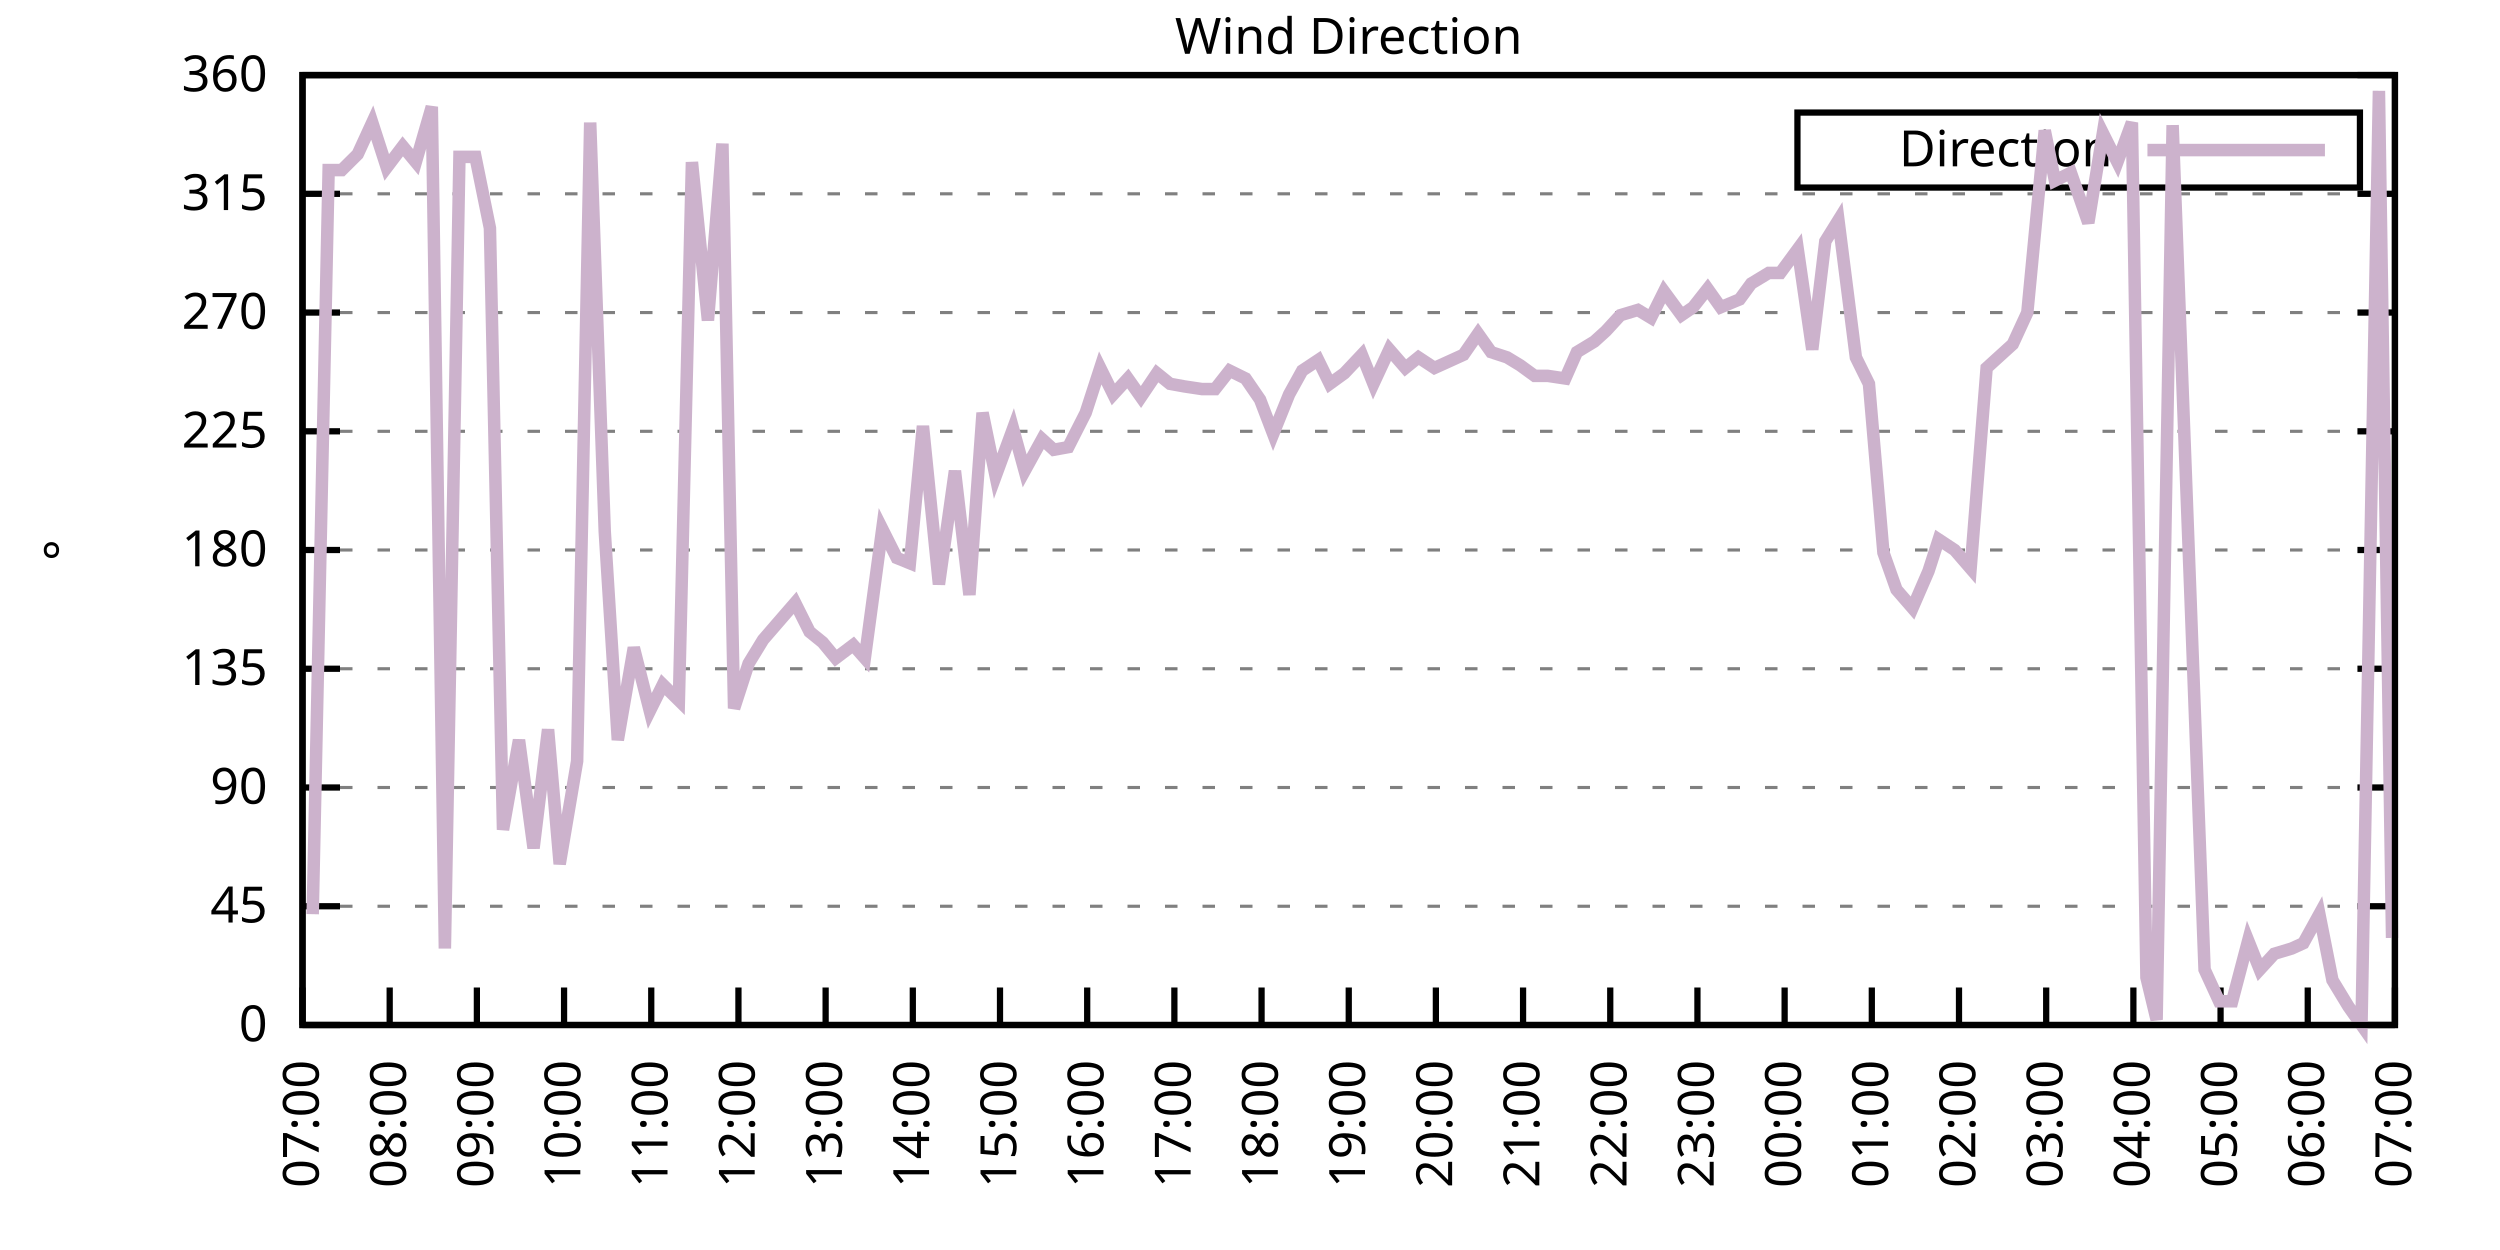
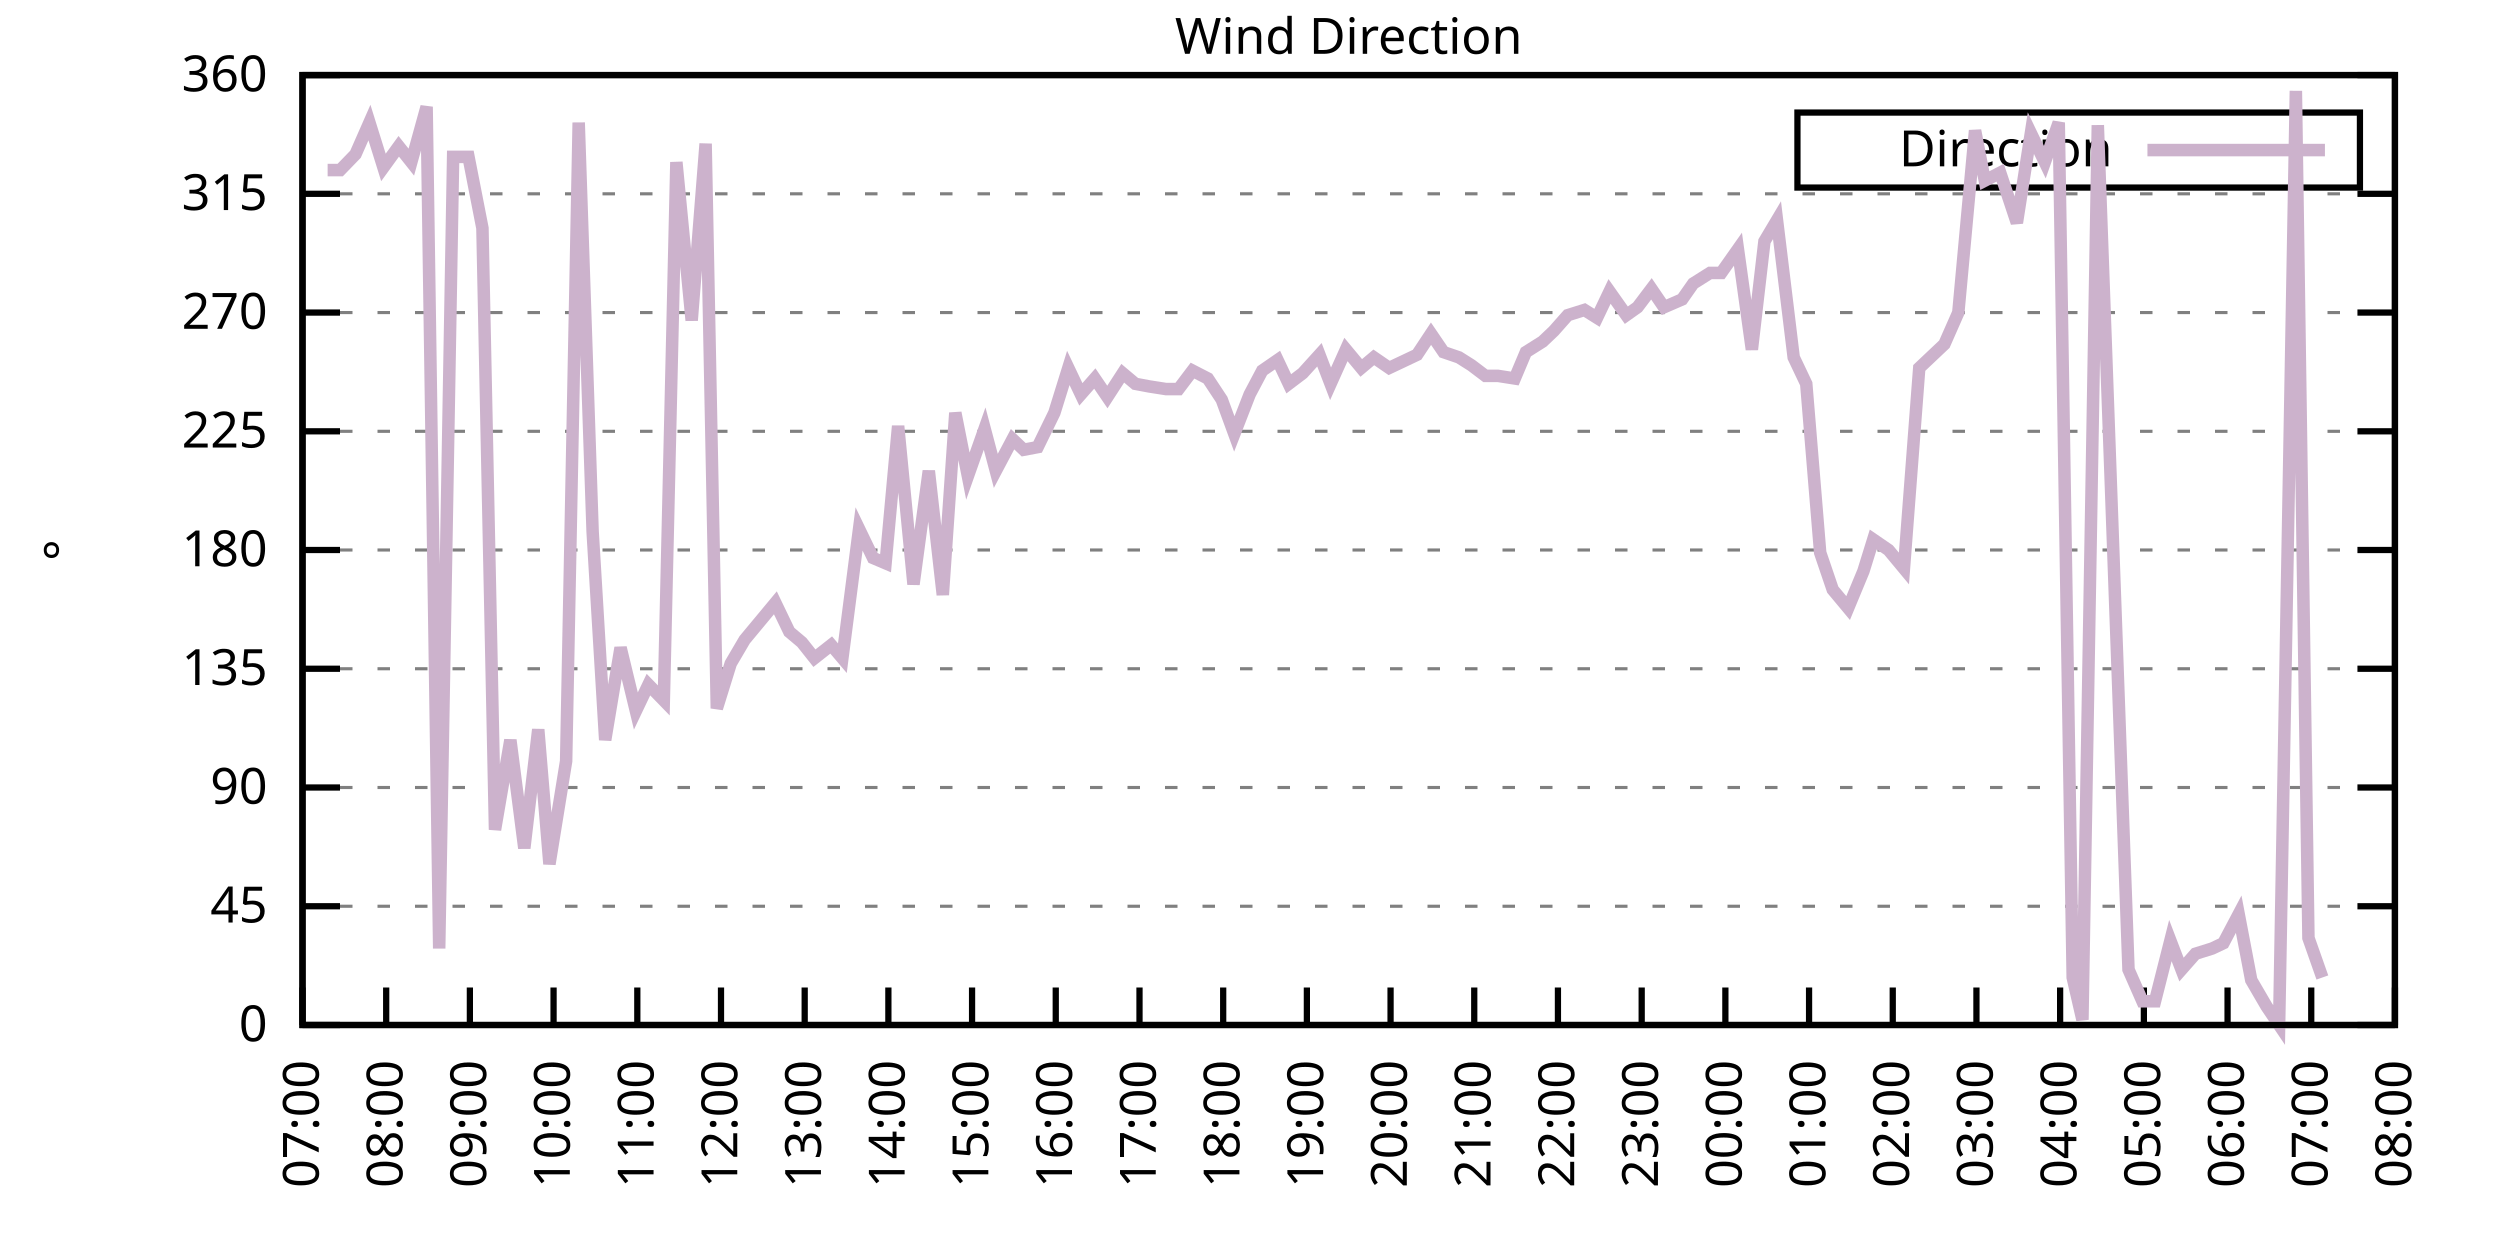
<svg xmlns="http://www.w3.org/2000/svg" xmlns:xlink="http://www.w3.org/1999/xlink" width="400" height="200" viewBox="0 0 400 200">
  <g id="gnuplot_canvas">
    <rect x="0" y="0" width="400" height="200" fill="none" />
    <defs>
      <circle id="gpDot" r="0.5" stroke-width="0.5" stroke="currentColor" />
      <path id="gpPt0" stroke-width="0.333" stroke="currentColor" d="M-1,0 h2 M0,-1 v2" />
      <path id="gpPt1" stroke-width="0.333" stroke="currentColor" d="M-1,-1 L1,1 M1,-1 L-1,1" />
      <path id="gpPt2" stroke-width="0.333" stroke="currentColor" d="M-1,0 L1,0 M0,-1 L0,1 M-1,-1 L1,1 M-1,1 L1,-1" />
      <rect id="gpPt3" stroke-width="0.333" stroke="currentColor" x="-1" y="-1" width="2" height="2" />
      <rect id="gpPt4" stroke-width="0.333" stroke="currentColor" fill="currentColor" x="-1" y="-1" width="2" height="2" />
      <circle id="gpPt5" stroke-width="0.333" stroke="currentColor" cx="0" cy="0" r="1" />
      <use xlink:href="#gpPt5" id="gpPt6" fill="currentColor" stroke="none" />
      <path id="gpPt7" stroke-width="0.333" stroke="currentColor" d="M0,-1.33 L-1.33,0.67 L1.33,0.67 z" />
      <use xlink:href="#gpPt7" id="gpPt8" fill="currentColor" stroke="none" />
      <use xlink:href="#gpPt7" id="gpPt9" stroke="currentColor" transform="rotate(180)" />
      <use xlink:href="#gpPt9" id="gpPt10" fill="currentColor" stroke="none" />
      <use xlink:href="#gpPt3" id="gpPt11" stroke="currentColor" transform="rotate(45)" />
      <use xlink:href="#gpPt11" id="gpPt12" fill="currentColor" stroke="none" />
      <path id="gpPt13" stroke-width="0.333" stroke="currentColor" d="M0,1.330 L1.265,0.411 L0.782,-1.067 L-0.782,-1.076 L-1.265,0.411 z" />
      <use xlink:href="#gpPt13" id="gpPt14" fill="currentColor" stroke="none" />
      <filter id="textbox" filterUnits="objectBoundingBox" x="0" y="0" height="1" width="1">
        <feFlood flood-color="white" flood-opacity="1" result="bgnd" />
        <feComposite in="SourceGraphic" in2="bgnd" operator="atop" />
      </filter>
      <filter id="greybox" filterUnits="objectBoundingBox" x="0" y="0" height="1" width="1">
        <feFlood flood-color="lightgrey" flood-opacity="1" result="grey" />
        <feComposite in="SourceGraphic" in2="grey" operator="atop" />
      </filter>
    </defs>
    <g fill="none" color="white" stroke="currentColor" stroke-width="1.00" stroke-linecap="butt" stroke-linejoin="miter">
</g>
    <g fill="none" color="black" stroke="currentColor" stroke-width="1.00" stroke-linecap="butt" stroke-linejoin="miter">
      <g stroke="none" shape-rendering="crispEdges">
        <polygon fill="rgb(255, 255, 255)" points="48.40,164.00 383.18,164.00 383.18,12.02 48.40,12.02 " />
      </g>
    </g>
    <g fill="none" color="black" stroke="currentColor" stroke-width="1.00" stroke-linecap="butt" stroke-linejoin="miter">
</g>
    <g fill="none" color="black" stroke="black" stroke-width="0.50" stroke-linecap="butt" stroke-linejoin="miter">
</g>
    <g fill="none" color="gray" stroke="currentColor" stroke-width="0.50" stroke-linecap="butt" stroke-linejoin="miter">
      <path stroke="gray" stroke-dasharray="2,4" class="gridline" d="M48.40,164.00 L383.19,164.00  " />
    </g>
    <g fill="none" color="gray" stroke="gray" stroke-width="1.00" stroke-linecap="butt" stroke-linejoin="miter">
</g>
    <g fill="none" color="black" stroke="currentColor" stroke-width="1.00" stroke-linecap="butt" stroke-linejoin="miter">
      <path stroke="black" d="M48.40,164.00 L54.40,164.00 M383.19,164.00 L377.19,164.00  " />
      <g transform="translate(42.80,166.60)" stroke="none" fill="black" font-family="Sans" font-size="8.00" text-anchor="end">
        <text>
          <tspan font-family="Sans"> 0</tspan>
        </text>
      </g>
    </g>
    <g fill="none" color="black" stroke="currentColor" stroke-width="1.00" stroke-linecap="butt" stroke-linejoin="miter">
</g>
    <g fill="none" color="black" stroke="black" stroke-width="0.50" stroke-linecap="butt" stroke-linejoin="miter">
</g>
    <g fill="none" color="gray" stroke="currentColor" stroke-width="0.50" stroke-linecap="butt" stroke-linejoin="miter">
      <path stroke="gray" stroke-dasharray="2,4" class="gridline" d="M48.40,145.00 L383.19,145.00  " />
    </g>
    <g fill="none" color="gray" stroke="gray" stroke-width="1.00" stroke-linecap="butt" stroke-linejoin="miter">
</g>
    <g fill="none" color="black" stroke="currentColor" stroke-width="1.00" stroke-linecap="butt" stroke-linejoin="miter">
      <path stroke="black" d="M48.40,145.00 L54.40,145.00 M383.19,145.00 L377.19,145.00  " />
      <g transform="translate(42.80,147.60)" stroke="none" fill="black" font-family="Sans" font-size="8.00" text-anchor="end">
        <text>
          <tspan font-family="Sans"> 45</tspan>
        </text>
      </g>
    </g>
    <g fill="none" color="black" stroke="currentColor" stroke-width="1.00" stroke-linecap="butt" stroke-linejoin="miter">
</g>
    <g fill="none" color="black" stroke="black" stroke-width="0.50" stroke-linecap="butt" stroke-linejoin="miter">
</g>
    <g fill="none" color="gray" stroke="currentColor" stroke-width="0.50" stroke-linecap="butt" stroke-linejoin="miter">
      <path stroke="gray" stroke-dasharray="2,4" class="gridline" d="M48.40,126.00 L383.19,126.00  " />
    </g>
    <g fill="none" color="gray" stroke="gray" stroke-width="1.00" stroke-linecap="butt" stroke-linejoin="miter">
</g>
    <g fill="none" color="black" stroke="currentColor" stroke-width="1.00" stroke-linecap="butt" stroke-linejoin="miter">
      <path stroke="black" d="M48.40,126.00 L54.40,126.00 M383.19,126.00 L377.19,126.00  " />
      <g transform="translate(42.80,128.60)" stroke="none" fill="black" font-family="Sans" font-size="8.00" text-anchor="end">
        <text>
          <tspan font-family="Sans"> 90</tspan>
        </text>
      </g>
    </g>
    <g fill="none" color="black" stroke="currentColor" stroke-width="1.00" stroke-linecap="butt" stroke-linejoin="miter">
</g>
    <g fill="none" color="black" stroke="black" stroke-width="0.50" stroke-linecap="butt" stroke-linejoin="miter">
</g>
    <g fill="none" color="gray" stroke="currentColor" stroke-width="0.50" stroke-linecap="butt" stroke-linejoin="miter">
      <path stroke="gray" stroke-dasharray="2,4" class="gridline" d="M48.40,107.00 L383.19,107.00  " />
    </g>
    <g fill="none" color="gray" stroke="gray" stroke-width="1.00" stroke-linecap="butt" stroke-linejoin="miter">
</g>
    <g fill="none" color="black" stroke="currentColor" stroke-width="1.00" stroke-linecap="butt" stroke-linejoin="miter">
      <path stroke="black" d="M48.40,107.00 L54.40,107.00 M383.19,107.00 L377.19,107.00  " />
      <g transform="translate(42.80,109.60)" stroke="none" fill="black" font-family="Sans" font-size="8.00" text-anchor="end">
        <text>
          <tspan font-family="Sans"> 135</tspan>
        </text>
      </g>
    </g>
    <g fill="none" color="black" stroke="currentColor" stroke-width="1.00" stroke-linecap="butt" stroke-linejoin="miter">
</g>
    <g fill="none" color="black" stroke="black" stroke-width="0.50" stroke-linecap="butt" stroke-linejoin="miter">
</g>
    <g fill="none" color="gray" stroke="currentColor" stroke-width="0.50" stroke-linecap="butt" stroke-linejoin="miter">
      <path stroke="gray" stroke-dasharray="2,4" class="gridline" d="M48.40,88.00 L383.19,88.00  " />
    </g>
    <g fill="none" color="gray" stroke="gray" stroke-width="1.00" stroke-linecap="butt" stroke-linejoin="miter">
</g>
    <g fill="none" color="black" stroke="currentColor" stroke-width="1.00" stroke-linecap="butt" stroke-linejoin="miter">
      <path stroke="black" d="M48.40,88.00 L54.40,88.00 M383.19,88.00 L377.19,88.00  " />
      <g transform="translate(42.80,90.60)" stroke="none" fill="black" font-family="Sans" font-size="8.00" text-anchor="end">
        <text>
          <tspan font-family="Sans"> 180</tspan>
        </text>
      </g>
    </g>
    <g fill="none" color="black" stroke="currentColor" stroke-width="1.00" stroke-linecap="butt" stroke-linejoin="miter">
</g>
    <g fill="none" color="black" stroke="black" stroke-width="0.50" stroke-linecap="butt" stroke-linejoin="miter">
</g>
    <g fill="none" color="gray" stroke="currentColor" stroke-width="0.50" stroke-linecap="butt" stroke-linejoin="miter">
      <path stroke="gray" stroke-dasharray="2,4" class="gridline" d="M48.40,69.01 L383.19,69.01  " />
    </g>
    <g fill="none" color="gray" stroke="gray" stroke-width="1.00" stroke-linecap="butt" stroke-linejoin="miter">
</g>
    <g fill="none" color="black" stroke="currentColor" stroke-width="1.00" stroke-linecap="butt" stroke-linejoin="miter">
      <path stroke="black" d="M48.40,69.01 L54.40,69.01 M383.19,69.01 L377.19,69.01  " />
      <g transform="translate(42.80,71.61)" stroke="none" fill="black" font-family="Sans" font-size="8.00" text-anchor="end">
        <text>
          <tspan font-family="Sans"> 225</tspan>
        </text>
      </g>
    </g>
    <g fill="none" color="black" stroke="currentColor" stroke-width="1.00" stroke-linecap="butt" stroke-linejoin="miter">
</g>
    <g fill="none" color="black" stroke="black" stroke-width="0.50" stroke-linecap="butt" stroke-linejoin="miter">
</g>
    <g fill="none" color="gray" stroke="currentColor" stroke-width="0.50" stroke-linecap="butt" stroke-linejoin="miter">
      <path stroke="gray" stroke-dasharray="2,4" class="gridline" d="M48.40,50.01 L383.19,50.01  " />
    </g>
    <g fill="none" color="gray" stroke="gray" stroke-width="1.00" stroke-linecap="butt" stroke-linejoin="miter">
</g>
    <g fill="none" color="black" stroke="currentColor" stroke-width="1.00" stroke-linecap="butt" stroke-linejoin="miter">
      <path stroke="black" d="M48.40,50.01 L54.40,50.01 M383.19,50.01 L377.19,50.01  " />
      <g transform="translate(42.80,52.61)" stroke="none" fill="black" font-family="Sans" font-size="8.00" text-anchor="end">
        <text>
          <tspan font-family="Sans"> 270</tspan>
        </text>
      </g>
    </g>
    <g fill="none" color="black" stroke="currentColor" stroke-width="1.00" stroke-linecap="butt" stroke-linejoin="miter">
</g>
    <g fill="none" color="black" stroke="black" stroke-width="0.50" stroke-linecap="butt" stroke-linejoin="miter">
</g>
    <g fill="none" color="gray" stroke="currentColor" stroke-width="0.50" stroke-linecap="butt" stroke-linejoin="miter">
      <path stroke="gray" stroke-dasharray="2,4" class="gridline" d="M48.40,31.01 L383.19,31.01  " />
    </g>
    <g fill="none" color="gray" stroke="gray" stroke-width="1.00" stroke-linecap="butt" stroke-linejoin="miter">
</g>
    <g fill="none" color="black" stroke="currentColor" stroke-width="1.00" stroke-linecap="butt" stroke-linejoin="miter">
      <path stroke="black" d="M48.40,31.01 L54.40,31.01 M383.19,31.01 L377.19,31.01  " />
      <g transform="translate(42.80,33.61)" stroke="none" fill="black" font-family="Sans" font-size="8.00" text-anchor="end">
        <text>
          <tspan font-family="Sans"> 315</tspan>
        </text>
      </g>
    </g>
    <g fill="none" color="black" stroke="currentColor" stroke-width="1.00" stroke-linecap="butt" stroke-linejoin="miter">
</g>
    <g fill="none" color="black" stroke="black" stroke-width="0.50" stroke-linecap="butt" stroke-linejoin="miter">
</g>
    <g fill="none" color="gray" stroke="currentColor" stroke-width="0.50" stroke-linecap="butt" stroke-linejoin="miter">
      <path stroke="gray" stroke-dasharray="2,4" class="gridline" d="M48.40,12.01 L383.19,12.01  " />
    </g>
    <g fill="none" color="gray" stroke="gray" stroke-width="1.00" stroke-linecap="butt" stroke-linejoin="miter">
</g>
    <g fill="none" color="black" stroke="currentColor" stroke-width="1.00" stroke-linecap="butt" stroke-linejoin="miter">
      <path stroke="black" d="M48.40,12.01 L54.40,12.01 M383.19,12.01 L377.19,12.01  " />
      <g transform="translate(42.80,14.61)" stroke="none" fill="black" font-family="Sans" font-size="8.00" text-anchor="end">
        <text>
          <tspan font-family="Sans"> 360</tspan>
        </text>
      </g>
    </g>
    <g fill="none" color="black" stroke="currentColor" stroke-width="1.00" stroke-linecap="butt" stroke-linejoin="miter">
      <path stroke="black" d="M48.40,164.00 L48.40,158.00  " />
      <g transform="translate(51.00,169.60) rotate(270.00)" stroke="none" fill="black" font-family="Sans" font-size="8.00" text-anchor="end">
        <text>
          <tspan font-family="Sans">07:00</tspan>
        </text>
      </g>
    </g>
    <g fill="none" color="black" stroke="currentColor" stroke-width="1.00" stroke-linecap="butt" stroke-linejoin="miter">
-       <path stroke="black" d="M62.35,164.00 L62.35,158.00  " />
-       <g transform="translate(64.95,169.60) rotate(270.00)" stroke="none" fill="black" font-family="Sans" font-size="8.00" text-anchor="end">
+       <path stroke="black" d="M61.79,164.00 L61.79,158.00  " />
+       <g transform="translate(64.39,169.60) rotate(270.00)" stroke="none" fill="black" font-family="Sans" font-size="8.00" text-anchor="end">
        <text>
          <tspan font-family="Sans">08:00</tspan>
        </text>
      </g>
    </g>
    <g fill="none" color="black" stroke="currentColor" stroke-width="1.00" stroke-linecap="butt" stroke-linejoin="miter">
-       <path stroke="black" d="M76.30,164.00 L76.30,158.00  " />
-       <g transform="translate(78.90,169.60) rotate(270.00)" stroke="none" fill="black" font-family="Sans" font-size="8.00" text-anchor="end">
+       <path stroke="black" d="M75.18,164.00 L75.18,158.00  " />
+       <g transform="translate(77.78,169.60) rotate(270.00)" stroke="none" fill="black" font-family="Sans" font-size="8.00" text-anchor="end">
        <text>
          <tspan font-family="Sans">09:00</tspan>
        </text>
      </g>
    </g>
    <g fill="none" color="black" stroke="currentColor" stroke-width="1.00" stroke-linecap="butt" stroke-linejoin="miter">
-       <path stroke="black" d="M90.25,164.00 L90.25,158.00  " />
-       <g transform="translate(92.85,169.60) rotate(270.00)" stroke="none" fill="black" font-family="Sans" font-size="8.00" text-anchor="end">
+       <path stroke="black" d="M88.57,164.00 L88.57,158.00  " />
+       <g transform="translate(91.17,169.60) rotate(270.00)" stroke="none" fill="black" font-family="Sans" font-size="8.00" text-anchor="end">
        <text>
          <tspan font-family="Sans">10:00</tspan>
        </text>
      </g>
    </g>
    <g fill="none" color="black" stroke="currentColor" stroke-width="1.00" stroke-linecap="butt" stroke-linejoin="miter">
-       <path stroke="black" d="M104.20,164.00 L104.20,158.00  " />
-       <g transform="translate(106.80,169.60) rotate(270.00)" stroke="none" fill="black" font-family="Sans" font-size="8.00" text-anchor="end">
+       <path stroke="black" d="M101.97,164.00 L101.97,158.00  " />
+       <g transform="translate(104.57,169.60) rotate(270.00)" stroke="none" fill="black" font-family="Sans" font-size="8.00" text-anchor="end">
        <text>
          <tspan font-family="Sans">11:00</tspan>
        </text>
      </g>
    </g>
    <g fill="none" color="black" stroke="currentColor" stroke-width="1.00" stroke-linecap="butt" stroke-linejoin="miter">
-       <path stroke="black" d="M118.15,164.00 L118.15,158.00  " />
-       <g transform="translate(120.75,169.60) rotate(270.00)" stroke="none" fill="black" font-family="Sans" font-size="8.00" text-anchor="end">
+       <path stroke="black" d="M115.36,164.00 L115.36,158.00  " />
+       <g transform="translate(117.96,169.60) rotate(270.00)" stroke="none" fill="black" font-family="Sans" font-size="8.00" text-anchor="end">
        <text>
          <tspan font-family="Sans">12:00</tspan>
        </text>
      </g>
    </g>
    <g fill="none" color="black" stroke="currentColor" stroke-width="1.00" stroke-linecap="butt" stroke-linejoin="miter">
-       <path stroke="black" d="M132.10,164.00 L132.10,158.00  " />
-       <g transform="translate(134.70,169.60) rotate(270.00)" stroke="none" fill="black" font-family="Sans" font-size="8.00" text-anchor="end">
+       <path stroke="black" d="M128.75,164.00 L128.75,158.00  " />
+       <g transform="translate(131.35,169.60) rotate(270.00)" stroke="none" fill="black" font-family="Sans" font-size="8.00" text-anchor="end">
        <text>
          <tspan font-family="Sans">13:00</tspan>
        </text>
      </g>
    </g>
    <g fill="none" color="black" stroke="currentColor" stroke-width="1.00" stroke-linecap="butt" stroke-linejoin="miter">
-       <path stroke="black" d="M146.05,164.00 L146.05,158.00  " />
-       <g transform="translate(148.65,169.60) rotate(270.00)" stroke="none" fill="black" font-family="Sans" font-size="8.00" text-anchor="end">
+       <path stroke="black" d="M142.14,164.00 L142.14,158.00  " />
+       <g transform="translate(144.74,169.60) rotate(270.00)" stroke="none" fill="black" font-family="Sans" font-size="8.00" text-anchor="end">
        <text>
          <tspan font-family="Sans">14:00</tspan>
        </text>
      </g>
    </g>
    <g fill="none" color="black" stroke="currentColor" stroke-width="1.00" stroke-linecap="butt" stroke-linejoin="miter">
-       <path stroke="black" d="M160.00,164.00 L160.00,158.00  " />
-       <g transform="translate(162.60,169.60) rotate(270.00)" stroke="none" fill="black" font-family="Sans" font-size="8.00" text-anchor="end">
+       <path stroke="black" d="M155.53,164.00 L155.53,158.00  " />
+       <g transform="translate(158.13,169.60) rotate(270.00)" stroke="none" fill="black" font-family="Sans" font-size="8.00" text-anchor="end">
        <text>
          <tspan font-family="Sans">15:00</tspan>
        </text>
      </g>
    </g>
    <g fill="none" color="black" stroke="currentColor" stroke-width="1.00" stroke-linecap="butt" stroke-linejoin="miter">
-       <path stroke="black" d="M173.95,164.00 L173.95,158.00  " />
-       <g transform="translate(176.55,169.60) rotate(270.00)" stroke="none" fill="black" font-family="Sans" font-size="8.00" text-anchor="end">
+       <path stroke="black" d="M168.92,164.00 L168.92,158.00  " />
+       <g transform="translate(171.52,169.60) rotate(270.00)" stroke="none" fill="black" font-family="Sans" font-size="8.00" text-anchor="end">
        <text>
          <tspan font-family="Sans">16:00</tspan>
        </text>
      </g>
    </g>
    <g fill="none" color="black" stroke="currentColor" stroke-width="1.00" stroke-linecap="butt" stroke-linejoin="miter">
-       <path stroke="black" d="M187.90,164.00 L187.90,158.00  " />
-       <g transform="translate(190.50,169.60) rotate(270.00)" stroke="none" fill="black" font-family="Sans" font-size="8.00" text-anchor="end">
+       <path stroke="black" d="M182.32,164.00 L182.32,158.00  " />
+       <g transform="translate(184.92,169.60) rotate(270.00)" stroke="none" fill="black" font-family="Sans" font-size="8.00" text-anchor="end">
        <text>
          <tspan font-family="Sans">17:00</tspan>
        </text>
      </g>
    </g>
    <g fill="none" color="black" stroke="currentColor" stroke-width="1.00" stroke-linecap="butt" stroke-linejoin="miter">
-       <path stroke="black" d="M201.85,164.00 L201.85,158.00  " />
-       <g transform="translate(204.45,169.60) rotate(270.00)" stroke="none" fill="black" font-family="Sans" font-size="8.00" text-anchor="end">
+       <path stroke="black" d="M195.71,164.00 L195.71,158.00  " />
+       <g transform="translate(198.31,169.60) rotate(270.00)" stroke="none" fill="black" font-family="Sans" font-size="8.00" text-anchor="end">
        <text>
          <tspan font-family="Sans">18:00</tspan>
        </text>
      </g>
    </g>
    <g fill="none" color="black" stroke="currentColor" stroke-width="1.00" stroke-linecap="butt" stroke-linejoin="miter">
-       <path stroke="black" d="M215.80,164.00 L215.80,158.00  " />
-       <g transform="translate(218.40,169.60) rotate(270.00)" stroke="none" fill="black" font-family="Sans" font-size="8.00" text-anchor="end">
+       <path stroke="black" d="M209.10,164.00 L209.10,158.00  " />
+       <g transform="translate(211.70,169.60) rotate(270.00)" stroke="none" fill="black" font-family="Sans" font-size="8.00" text-anchor="end">
        <text>
          <tspan font-family="Sans">19:00</tspan>
        </text>
      </g>
    </g>
    <g fill="none" color="black" stroke="currentColor" stroke-width="1.00" stroke-linecap="butt" stroke-linejoin="miter">
-       <path stroke="black" d="M229.74,164.00 L229.74,158.00  " />
-       <g transform="translate(232.34,169.60) rotate(270.00)" stroke="none" fill="black" font-family="Sans" font-size="8.00" text-anchor="end">
+       <path stroke="black" d="M222.49,164.00 L222.49,158.00  " />
+       <g transform="translate(225.09,169.60) rotate(270.00)" stroke="none" fill="black" font-family="Sans" font-size="8.00" text-anchor="end">
        <text>
          <tspan font-family="Sans">20:00</tspan>
        </text>
      </g>
    </g>
    <g fill="none" color="black" stroke="currentColor" stroke-width="1.00" stroke-linecap="butt" stroke-linejoin="miter">
-       <path stroke="black" d="M243.69,164.00 L243.69,158.00  " />
-       <g transform="translate(246.29,169.60) rotate(270.00)" stroke="none" fill="black" font-family="Sans" font-size="8.00" text-anchor="end">
+       <path stroke="black" d="M235.88,164.00 L235.88,158.00  " />
+       <g transform="translate(238.48,169.60) rotate(270.00)" stroke="none" fill="black" font-family="Sans" font-size="8.00" text-anchor="end">
        <text>
          <tspan font-family="Sans">21:00</tspan>
        </text>
      </g>
    </g>
    <g fill="none" color="black" stroke="currentColor" stroke-width="1.00" stroke-linecap="butt" stroke-linejoin="miter">
-       <path stroke="black" d="M257.64,164.00 L257.64,158.00  " />
-       <g transform="translate(260.24,169.60) rotate(270.00)" stroke="none" fill="black" font-family="Sans" font-size="8.00" text-anchor="end">
+       <path stroke="black" d="M249.27,164.00 L249.27,158.00  " />
+       <g transform="translate(251.87,169.60) rotate(270.00)" stroke="none" fill="black" font-family="Sans" font-size="8.00" text-anchor="end">
        <text>
          <tspan font-family="Sans">22:00</tspan>
        </text>
      </g>
    </g>
    <g fill="none" color="black" stroke="currentColor" stroke-width="1.00" stroke-linecap="butt" stroke-linejoin="miter">
-       <path stroke="black" d="M271.59,164.00 L271.59,158.00  " />
-       <g transform="translate(274.19,169.60) rotate(270.00)" stroke="none" fill="black" font-family="Sans" font-size="8.00" text-anchor="end">
+       <path stroke="black" d="M262.67,164.00 L262.67,158.00  " />
+       <g transform="translate(265.27,169.60) rotate(270.00)" stroke="none" fill="black" font-family="Sans" font-size="8.00" text-anchor="end">
        <text>
          <tspan font-family="Sans">23:00</tspan>
        </text>
      </g>
    </g>
    <g fill="none" color="black" stroke="currentColor" stroke-width="1.00" stroke-linecap="butt" stroke-linejoin="miter">
-       <path stroke="black" d="M285.54,164.00 L285.54,158.00  " />
-       <g transform="translate(288.14,169.60) rotate(270.00)" stroke="none" fill="black" font-family="Sans" font-size="8.00" text-anchor="end">
+       <path stroke="black" d="M276.06,164.00 L276.06,158.00  " />
+       <g transform="translate(278.66,169.60) rotate(270.00)" stroke="none" fill="black" font-family="Sans" font-size="8.00" text-anchor="end">
        <text>
          <tspan font-family="Sans">00:00</tspan>
        </text>
      </g>
    </g>
    <g fill="none" color="black" stroke="currentColor" stroke-width="1.00" stroke-linecap="butt" stroke-linejoin="miter">
-       <path stroke="black" d="M299.49,164.00 L299.49,158.00  " />
-       <g transform="translate(302.09,169.60) rotate(270.00)" stroke="none" fill="black" font-family="Sans" font-size="8.00" text-anchor="end">
+       <path stroke="black" d="M289.45,164.00 L289.45,158.00  " />
+       <g transform="translate(292.05,169.60) rotate(270.00)" stroke="none" fill="black" font-family="Sans" font-size="8.00" text-anchor="end">
        <text>
          <tspan font-family="Sans">01:00</tspan>
        </text>
      </g>
    </g>
    <g fill="none" color="black" stroke="currentColor" stroke-width="1.00" stroke-linecap="butt" stroke-linejoin="miter">
-       <path stroke="black" d="M313.44,164.00 L313.44,158.00  " />
-       <g transform="translate(316.04,169.60) rotate(270.00)" stroke="none" fill="black" font-family="Sans" font-size="8.00" text-anchor="end">
+       <path stroke="black" d="M302.84,164.00 L302.84,158.00  " />
+       <g transform="translate(305.44,169.60) rotate(270.00)" stroke="none" fill="black" font-family="Sans" font-size="8.00" text-anchor="end">
        <text>
          <tspan font-family="Sans">02:00</tspan>
        </text>
      </g>
    </g>
    <g fill="none" color="black" stroke="currentColor" stroke-width="1.00" stroke-linecap="butt" stroke-linejoin="miter">
-       <path stroke="black" d="M327.39,164.00 L327.39,158.00  " />
-       <g transform="translate(329.99,169.60) rotate(270.00)" stroke="none" fill="black" font-family="Sans" font-size="8.00" text-anchor="end">
+       <path stroke="black" d="M316.23,164.00 L316.23,158.00  " />
+       <g transform="translate(318.83,169.60) rotate(270.00)" stroke="none" fill="black" font-family="Sans" font-size="8.00" text-anchor="end">
        <text>
          <tspan font-family="Sans">03:00</tspan>
        </text>
      </g>
    </g>
    <g fill="none" color="black" stroke="currentColor" stroke-width="1.00" stroke-linecap="butt" stroke-linejoin="miter">
-       <path stroke="black" d="M341.34,164.00 L341.34,158.00  " />
-       <g transform="translate(343.94,169.60) rotate(270.00)" stroke="none" fill="black" font-family="Sans" font-size="8.00" text-anchor="end">
+       <path stroke="black" d="M329.62,164.00 L329.62,158.00  " />
+       <g transform="translate(332.22,169.60) rotate(270.00)" stroke="none" fill="black" font-family="Sans" font-size="8.00" text-anchor="end">
        <text>
          <tspan font-family="Sans">04:00</tspan>
        </text>
      </g>
    </g>
    <g fill="none" color="black" stroke="currentColor" stroke-width="1.00" stroke-linecap="butt" stroke-linejoin="miter">
-       <path stroke="black" d="M355.29,164.00 L355.29,158.00  " />
-       <g transform="translate(357.89,169.60) rotate(270.00)" stroke="none" fill="black" font-family="Sans" font-size="8.00" text-anchor="end">
+       <path stroke="black" d="M343.02,164.00 L343.02,158.00  " />
+       <g transform="translate(345.62,169.60) rotate(270.00)" stroke="none" fill="black" font-family="Sans" font-size="8.00" text-anchor="end">
        <text>
          <tspan font-family="Sans">05:00</tspan>
        </text>
      </g>
    </g>
    <g fill="none" color="black" stroke="currentColor" stroke-width="1.00" stroke-linecap="butt" stroke-linejoin="miter">
-       <path stroke="black" d="M369.24,164.00 L369.24,158.00  " />
-       <g transform="translate(371.84,169.60) rotate(270.00)" stroke="none" fill="black" font-family="Sans" font-size="8.00" text-anchor="end">
+       <path stroke="black" d="M356.41,164.00 L356.41,158.00  " />
+       <g transform="translate(359.01,169.60) rotate(270.00)" stroke="none" fill="black" font-family="Sans" font-size="8.00" text-anchor="end">
        <text>
          <tspan font-family="Sans">06:00</tspan>
+         </text>
+       </g>
+     </g>
+     <g fill="none" color="black" stroke="currentColor" stroke-width="1.00" stroke-linecap="butt" stroke-linejoin="miter">
+       <path stroke="black" d="M369.80,164.00 L369.80,158.00  " />
+       <g transform="translate(372.40,169.60) rotate(270.00)" stroke="none" fill="black" font-family="Sans" font-size="8.00" text-anchor="end">
+         <text>
+           <tspan font-family="Sans">07:00</tspan>
        </text>
      </g>
    </g>
    <g fill="none" color="black" stroke="currentColor" stroke-width="1.00" stroke-linecap="butt" stroke-linejoin="miter">
      <path stroke="black" d="M383.19,164.00 L383.19,158.00  " />
      <g transform="translate(385.79,169.60) rotate(270.00)" stroke="none" fill="black" font-family="Sans" font-size="8.00" text-anchor="end">
        <text>
-           <tspan font-family="Sans">07:00</tspan>
+           <tspan font-family="Sans">08:00</tspan>
        </text>
      </g>
    </g>
    <g fill="none" color="black" stroke="currentColor" stroke-width="1.00" stroke-linecap="butt" stroke-linejoin="miter">
</g>
    <g fill="none" color="black" stroke="currentColor" stroke-width="1.00" stroke-linecap="butt" stroke-linejoin="miter">
      <path stroke="black" d="M48.40,12.01 L48.40,164.00 L383.19,164.00 L383.19,12.01 L48.40,12.01 Z  " />
    </g>
    <g fill="none" color="black" stroke="currentColor" stroke-width="1.00" stroke-linecap="butt" stroke-linejoin="miter">
</g>
    <g fill="none" color="black" stroke="currentColor" stroke-width="1.00" stroke-linecap="butt" stroke-linejoin="miter">
      <path stroke="black" d="M287.59,30.01 L287.59,18.01 L377.59,18.01 L377.59,30.01 L287.59,30.01 Z  " />
    </g>
    <g id="Wind_direction_plot_1">
      <g fill="none" color="white" stroke="black" stroke-width="2.00" stroke-linecap="butt" stroke-linejoin="miter">
</g>
      <g fill="none" color="black" stroke="currentColor" stroke-width="2.00" stroke-linecap="butt" stroke-linejoin="miter">
        <g transform="translate(337.99,26.61)" stroke="none" fill="black" font-family="Sans" font-size="8.00" text-anchor="end">
          <text>
            <tspan font-family="Sans">Direction</tspan>
          </text>
        </g>
      </g>
      <g fill="none" color="black" stroke="currentColor" stroke-width="2.00" stroke-linecap="butt" stroke-linejoin="miter">
-         <path stroke="rgb(204, 178, 204)" d="M343.59,24.01 L371.99,24.01 M50.03,146.27 L52.58,27.21 L54.68,27.21 L57.23,24.68 L59.56,19.61 L61.88,26.79   L64.44,23.41 L66.53,25.94 L69.09,17.08 L71.18,151.76 L73.51,25.10 L76.07,25.10 L78.39,36.50 L80.48,132.76   L83.04,118.40 L85.37,135.71 L87.69,116.71 L89.55,138.25 L92.34,121.78 L94.43,19.61 L96.76,85.05 L98.85,118.40   L101.41,103.63 L103.97,113.76 L106.06,109.54 L108.62,112.07 L110.71,25.94 L113.27,51.27 L115.59,22.99 L117.45,113.34   L119.78,106.16 L122.10,102.36 L124.66,99.40 L127.22,96.45 L129.54,101.09 L131.63,102.78 L133.72,105.31 L136.51,103.20   L138.37,105.31 L141.16,84.63 L143.49,89.27 L145.58,90.12 L147.67,68.16 L150.23,93.49 L152.79,75.34 L155.11,95.18   L157.21,66.05 L159.30,76.18 L162.09,68.58 L163.95,75.34 L166.74,70.27 L168.60,71.96 L170.92,71.54 L173.71,66.05   L176.04,58.87 L178.13,63.10 L180.46,60.56 L182.55,63.52 L185.11,59.72 L187.20,61.41 L189.52,61.83 L192.31,62.25   L194.41,62.25 L196.73,59.30 L199.29,60.56 L201.61,63.94 L203.71,69.43 L206.26,63.10 L208.36,59.30 L210.91,57.61   L212.77,61.41 L215.10,59.72 L217.89,56.76 L219.75,61.41 L222.30,55.92 L224.86,58.87 L226.95,57.18 L229.51,58.87   L231.37,58.03 L234.16,56.76 L236.49,53.39 L238.58,56.34 L241.14,57.18 L243.23,58.45 L245.55,60.14 L247.65,60.14   L250.44,60.56 L252.30,56.34 L255.09,54.65 L256.95,52.96 L259.27,50.43 L262.06,49.59 L264.15,50.85 L266.25,46.63   L269.04,50.43 L270.90,49.16 L273.22,46.21 L275.31,49.16 L278.34,47.90 L280.20,45.36 L282.99,43.67 L284.85,43.67   L287.64,39.87 L289.96,55.92 L292.05,38.61 L294.15,35.23 L296.94,57.18 L299.03,61.41 L301.35,88.43 L303.44,94.34   L306.00,97.29 L308.56,91.38 L310.19,86.32 L312.74,88.00 L315.30,90.96 L317.86,58.87 L322.04,55.07 L324.37,50.01   L327.16,20.88 L328.79,28.90 L331.34,27.63 L334.13,35.65 L336.46,21.30 L338.78,25.94 L341.11,19.61 L343.43,156.40   L345.06,163.16 L347.62,20.03 L352.73,155.13 L355.06,160.20 L357.15,160.20 L359.71,150.49 L361.57,155.13 L363.89,152.60   L366.68,151.76 L368.54,150.91 L371.10,146.27 L373.19,156.82 L375.75,161.04 L377.84,164.00 L380.63,14.54 L382.73,150.07    " />
+         <path stroke="rgb(204, 178, 204)" d="M343.59,24.01 L371.99,24.01 M52.42,27.21 L54.43,27.21 L56.88,24.68 L59.11,19.61 L61.35,26.79 L63.80,23.41   L65.81,25.94 L68.26,17.08 L70.27,151.76 L72.50,25.10 L74.96,25.10 L77.19,36.50 L79.20,132.76 L81.66,118.40   L83.89,135.71 L86.12,116.71 L87.91,138.25 L90.58,121.78 L92.59,19.61 L94.82,85.05 L96.83,118.40 L99.29,103.63   L101.74,113.76 L103.75,109.54 L106.21,112.07 L108.22,25.94 L110.67,51.27 L112.90,22.99 L114.69,113.34 L116.92,106.16   L119.15,102.36 L121.61,99.40 L124.06,96.45 L126.29,101.09 L128.30,102.78 L130.31,105.31 L132.99,103.20 L134.78,105.31   L137.45,84.63 L139.69,89.27 L141.69,90.12 L143.70,68.16 L146.16,93.49 L148.61,75.34 L150.85,95.18 L152.85,66.05   L154.86,76.18 L157.54,68.58 L159.33,75.34 L162.01,70.27 L163.79,71.96 L166.02,71.54 L168.70,66.05 L170.93,58.87   L172.94,63.10 L175.17,60.56 L177.18,63.52 L179.64,59.72 L181.65,61.41 L183.88,61.83 L186.56,62.25 L188.57,62.25   L190.80,59.30 L193.25,60.56 L195.48,63.94 L197.49,69.43 L199.95,63.10 L201.96,59.30 L204.41,57.61 L206.20,61.41   L208.43,59.72 L211.11,56.76 L212.89,61.41 L215.35,55.92 L217.80,58.87 L219.81,57.18 L222.27,58.87 L224.05,58.03   L226.73,56.76 L228.96,53.39 L230.97,56.34 L233.43,57.18 L235.44,58.45 L237.67,60.14 L239.68,60.14 L242.36,60.56   L244.14,56.34 L246.82,54.65 L248.60,52.96 L250.84,50.43 L253.51,49.59 L255.52,50.85 L257.53,46.63 L260.21,50.43   L262.00,49.16 L264.23,46.21 L266.24,49.16 L269.14,47.90 L270.92,45.36 L273.60,43.67 L275.39,43.67 L278.07,39.87   L280.30,55.92 L282.31,38.61 L284.32,35.23 L286.99,57.18 L289.00,61.41 L291.23,88.43 L293.24,94.34 L295.70,97.29   L298.15,91.38 L299.72,86.32 L302.17,88.00 L304.63,90.96 L307.08,58.87 L311.10,55.07 L313.33,50.01 L316.01,20.88   L317.57,28.90 L320.03,27.63 L322.70,35.65 L324.94,21.30 L327.17,25.94 L329.40,19.61 L331.63,156.40 L333.19,163.16   L335.65,20.03 L340.56,155.13 L342.79,160.20 L344.80,160.20 L347.26,150.49 L349.04,155.13 L351.27,152.60 L353.95,151.76   L355.74,150.91 L358.19,146.27 L360.20,156.82 L362.66,161.04 L364.66,164.00 L367.34,14.54 L369.35,150.07 L371.58,156.40    " />
      </g>
    </g>
    <g fill="none" color="black" stroke="currentColor" stroke-width="2.00" stroke-linecap="butt" stroke-linejoin="miter">
</g>
    <g fill="none" color="black" stroke="black" stroke-width="1.00" stroke-linecap="butt" stroke-linejoin="miter">
</g>
    <g fill="none" color="black" stroke="currentColor" stroke-width="1.00" stroke-linecap="butt" stroke-linejoin="miter">
      <path stroke="black" d="M48.40,12.01 L48.40,164.00 L383.19,164.00 L383.19,12.01 L48.40,12.01 Z  " />
      <g transform="translate(12.80,88.01) rotate(270.00)" stroke="none" fill="black" font-family="Sans" font-size="8.00" text-anchor="middle">
        <text>
          <tspan font-family="Sans">°</tspan>
        </text>
      </g>
    </g>
    <g fill="none" color="black" stroke="currentColor" stroke-width="1.00" stroke-linecap="butt" stroke-linejoin="miter">
</g>
    <g fill="none" color="black" stroke="currentColor" stroke-width="1.00" stroke-linecap="butt" stroke-linejoin="miter">
      <g transform="translate(215.79,8.61)" stroke="none" fill="black" font-family="Sans" font-size="8.00" text-anchor="middle">
        <text>
          <tspan font-family="Sans">Wind Direction</tspan>
        </text>
      </g>
    </g>
    <g fill="none" color="black" stroke="currentColor" stroke-width="1.00" stroke-linecap="butt" stroke-linejoin="miter">
</g>
  </g>
</svg>
